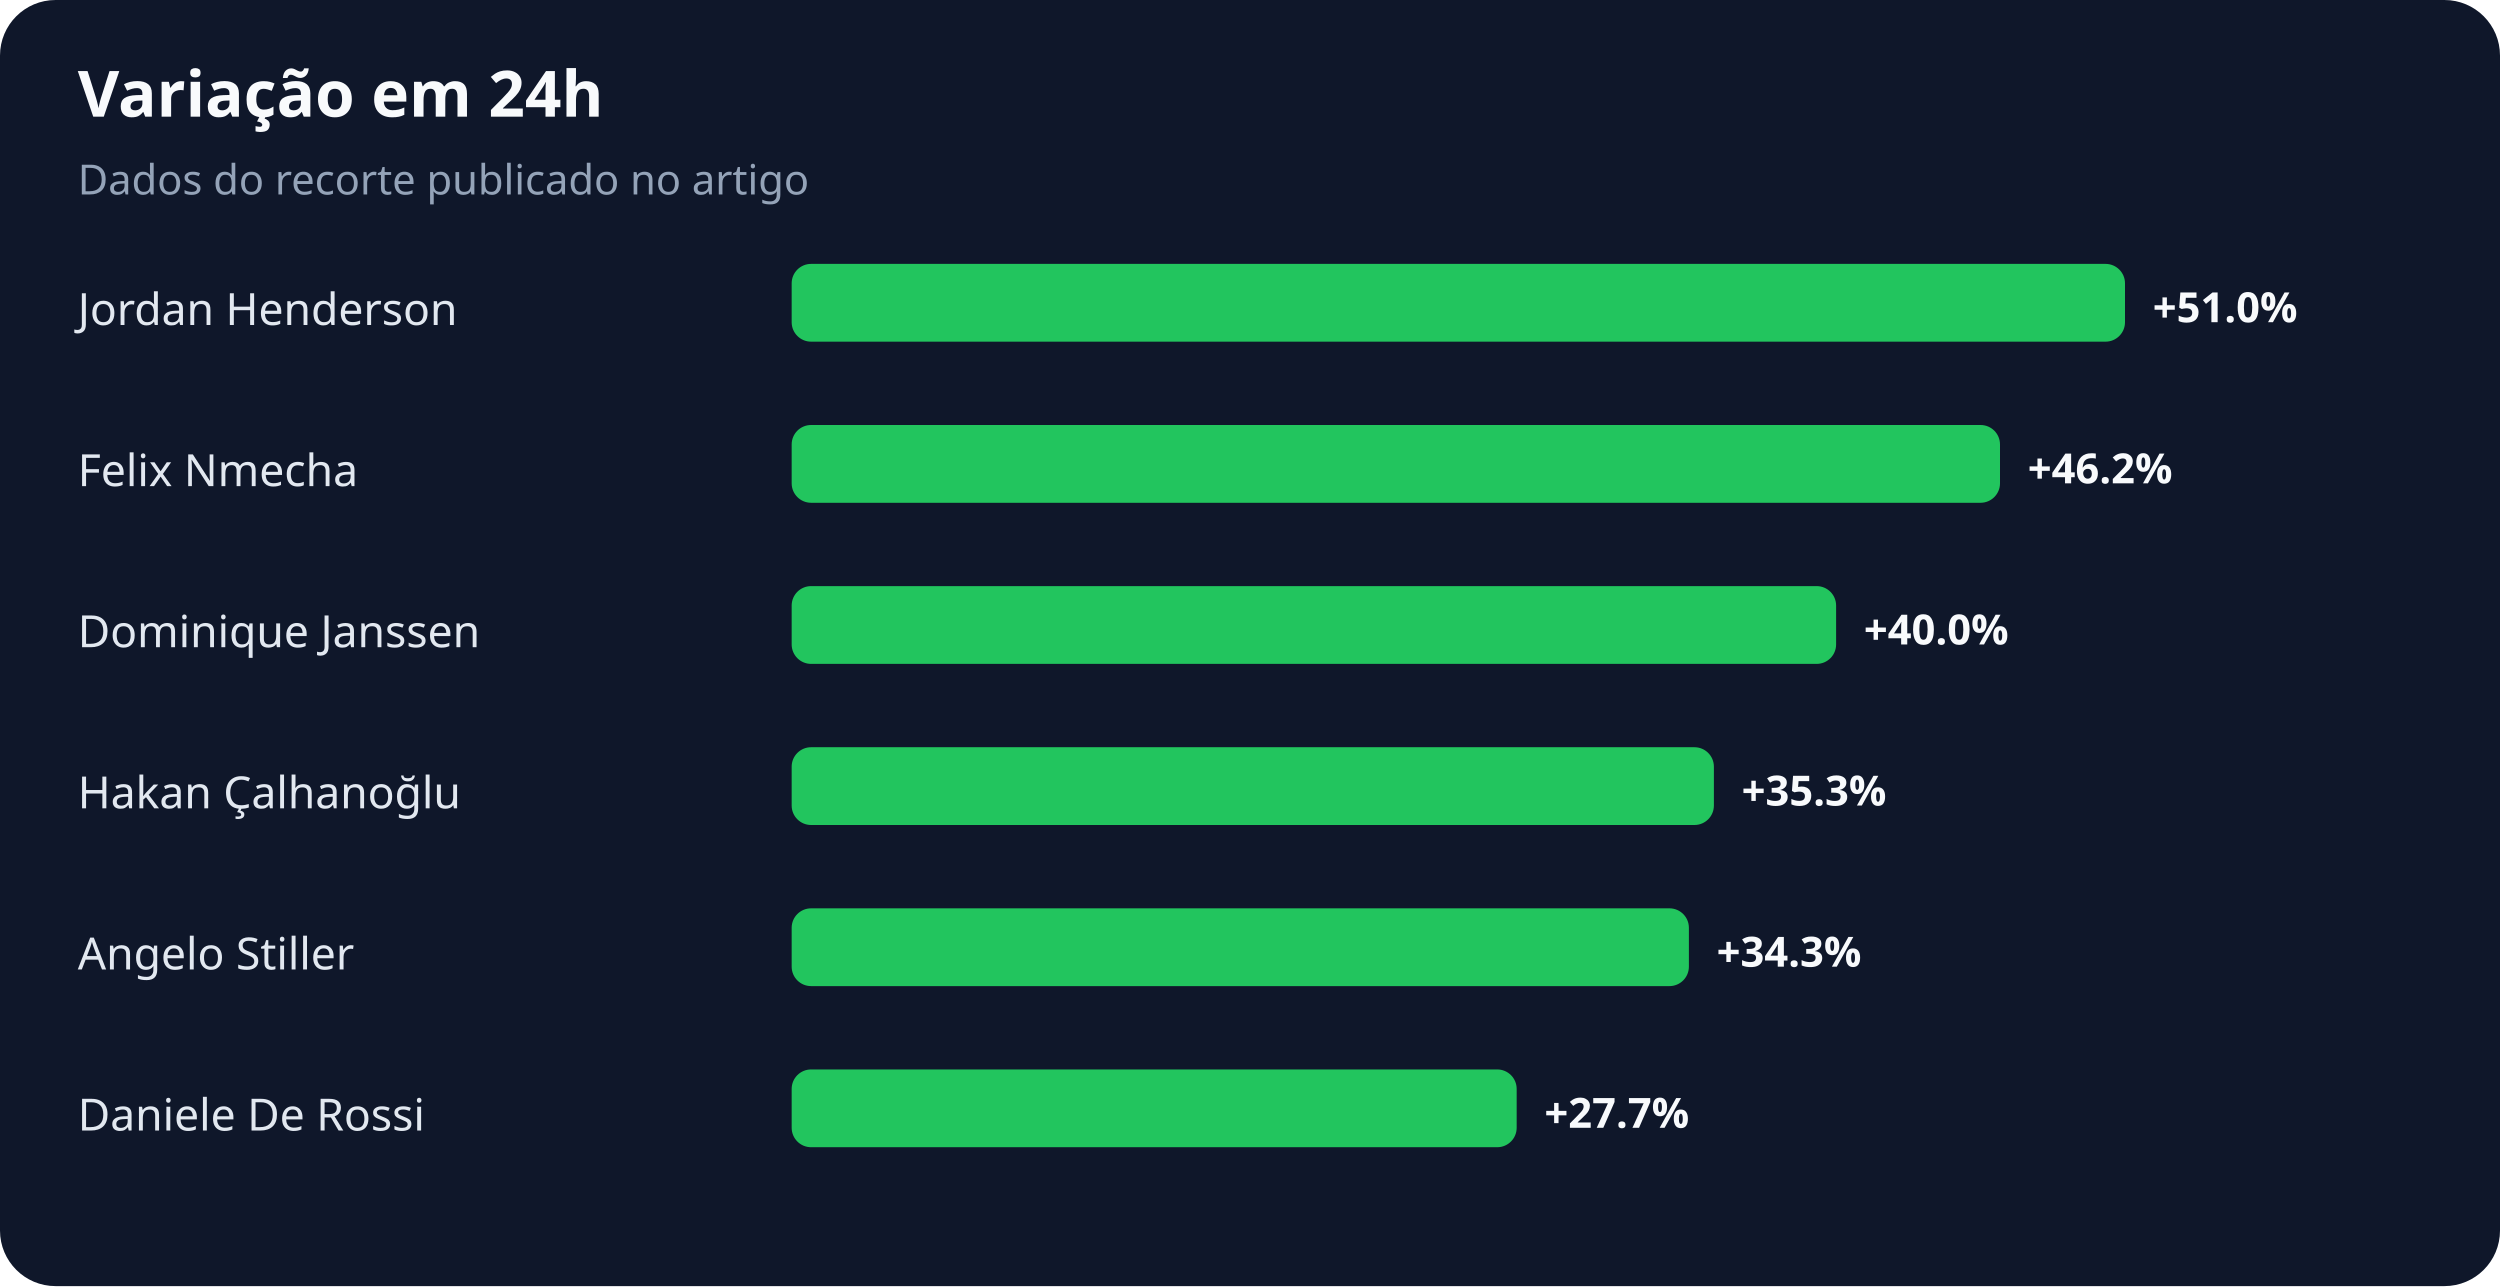
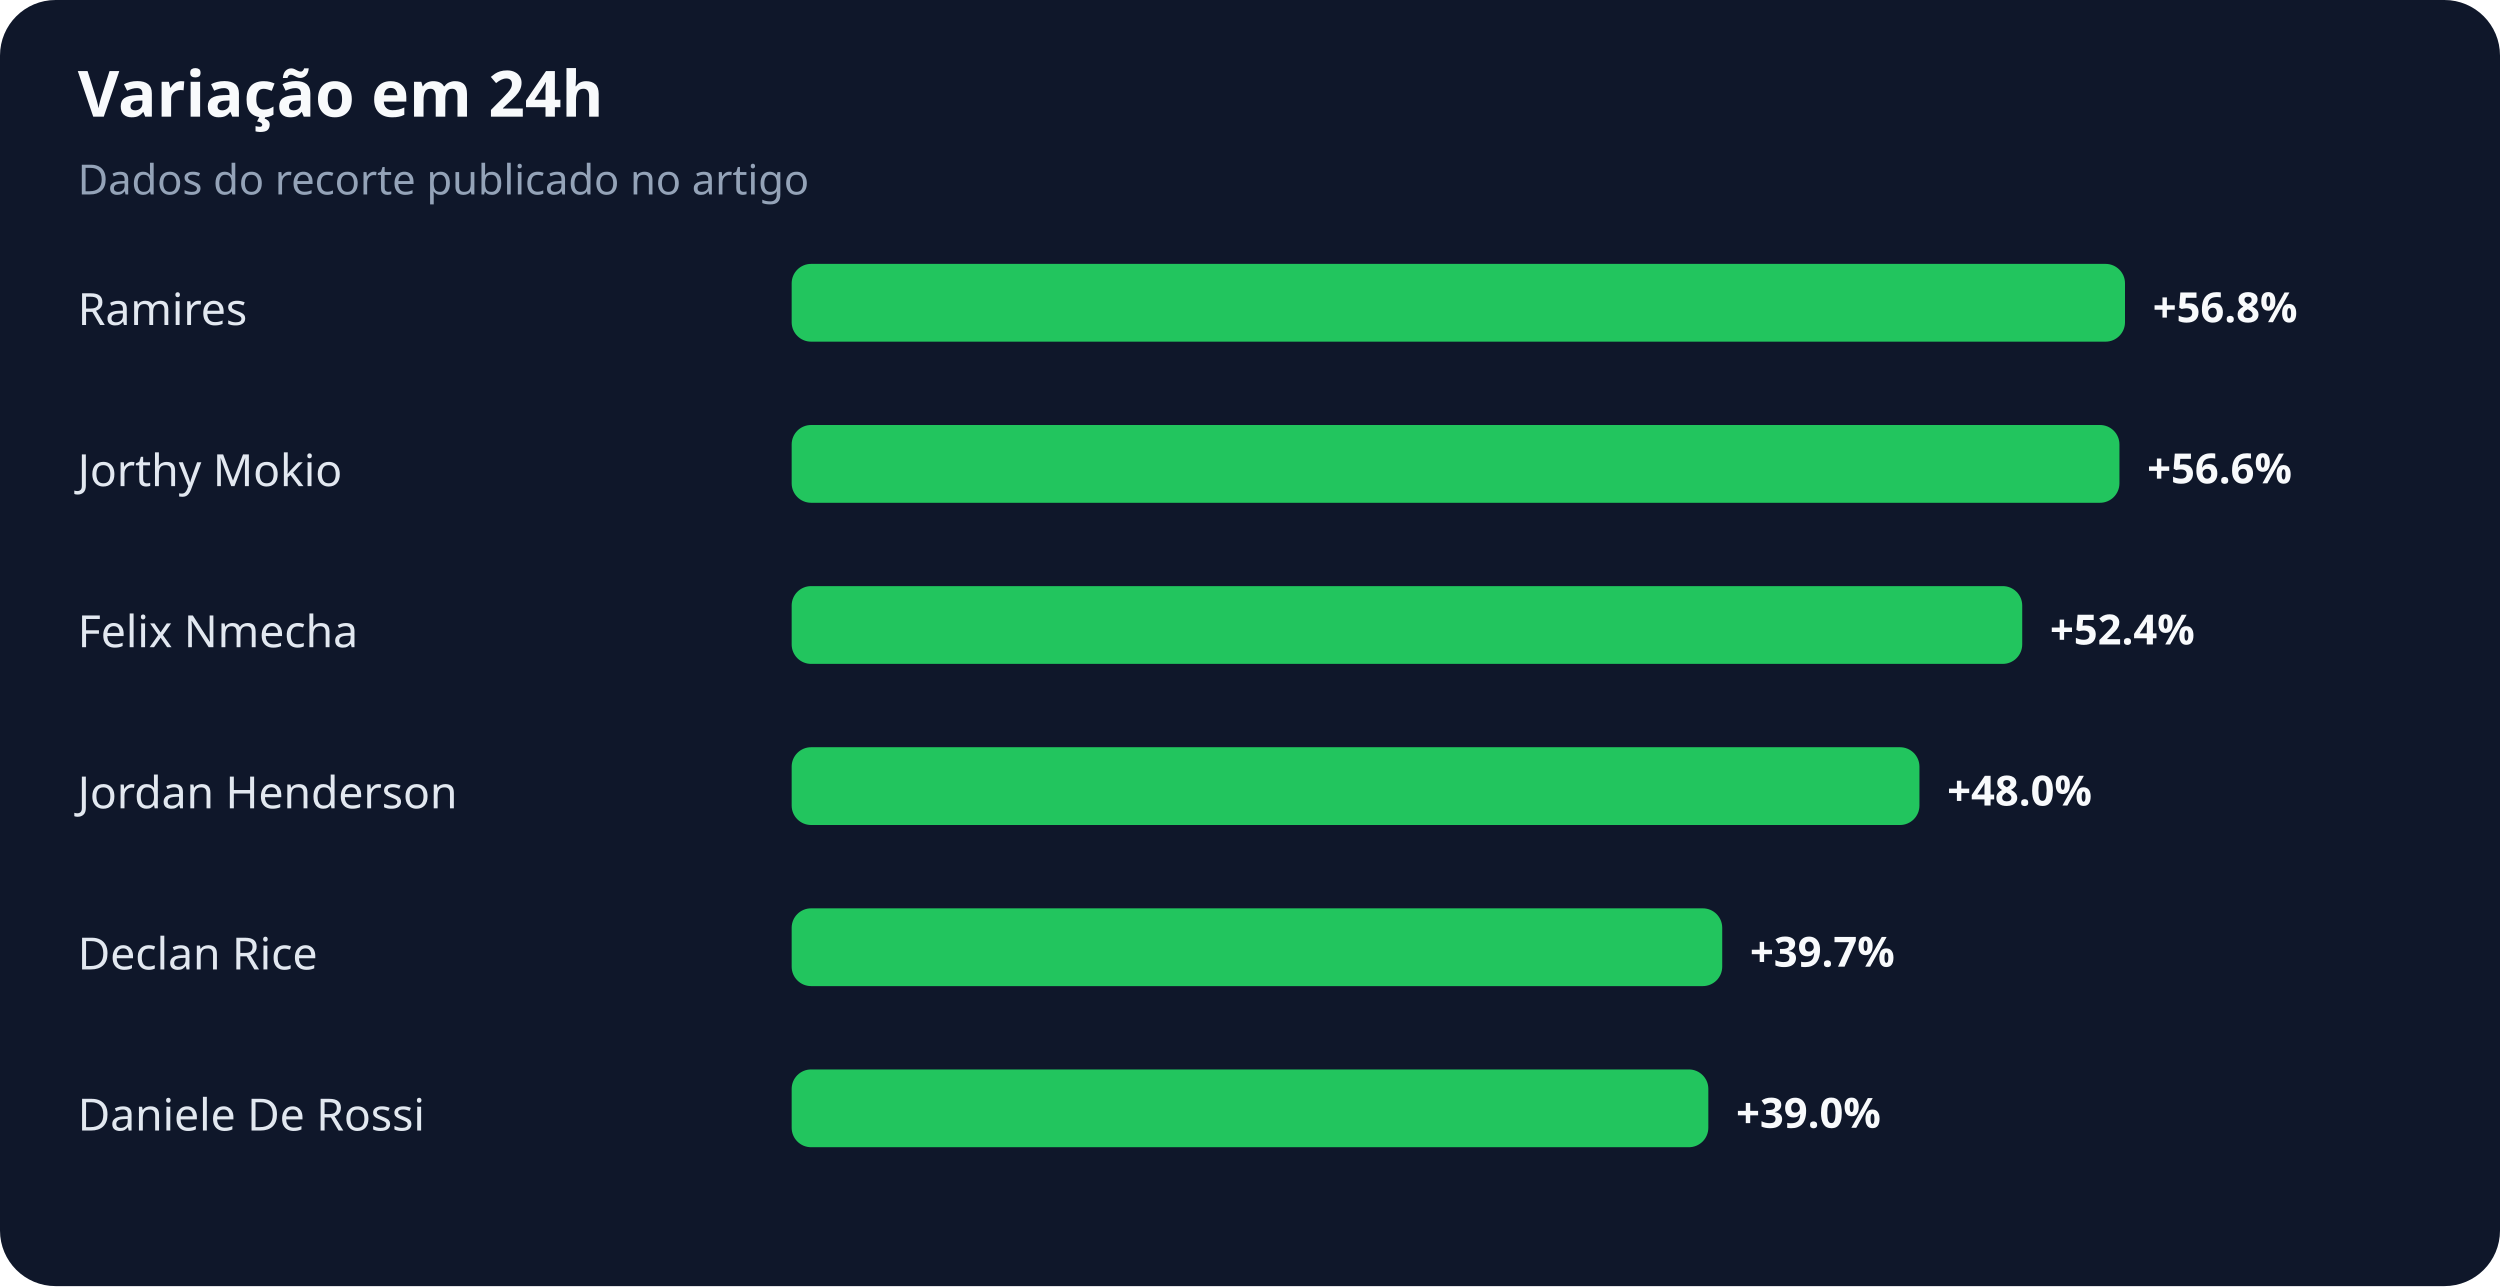
<svg xmlns="http://www.w3.org/2000/svg" width="900" height="463" viewBox="0 0 900 463" role="img" aria-labelledby="title desc">
  <rect width="100%" height="100%" rx="20" fill="#0f172a" />
  <text x="28" y="42" fill="#f8fafc" font-family="system-ui,sans-serif" font-size="23" font-weight="700">Variação em 24h</text>
  <text x="28" y="70" fill="#94a3b8" font-family="system-ui,sans-serif" font-size="15">Dados do recorte publicado no artigo</text>
-   <text x="28" y="117" fill="#e2e8f0" font-family="system-ui,sans-serif" font-size="16">Jordan Henderson</text>
+   <text x="28" y="117" fill="#e2e8f0" font-family="system-ui,sans-serif" font-size="16">Ramires</text>
  <rect x="285" y="95" width="480" height="28" rx="7" fill="#22c55e" />
-   <text x="775" y="116" fill="#f8fafc" font-family="system-ui,sans-serif" font-size="15" font-weight="700">+51.0%</text>
-   <text x="28" y="175" fill="#e2e8f0" font-family="system-ui,sans-serif" font-size="16">Felix Nmecha</text>
-   <rect x="285" y="153" width="435" height="28" rx="7" fill="#22c55e" />
-   <text x="730" y="174" fill="#f8fafc" font-family="system-ui,sans-serif" font-size="15" font-weight="700">+46.2%</text>
-   <text x="28" y="233" fill="#e2e8f0" font-family="system-ui,sans-serif" font-size="16">Dominique Janssen</text>
-   <rect x="285" y="211" width="376" height="28" rx="7" fill="#22c55e" />
-   <text x="671" y="232" fill="#f8fafc" font-family="system-ui,sans-serif" font-size="15" font-weight="700">+40.0%</text>
-   <text x="28" y="291" fill="#e2e8f0" font-family="system-ui,sans-serif" font-size="16">Hakan Çalhanoğlu</text>
-   <rect x="285" y="269" width="332" height="28" rx="7" fill="#22c55e" />
-   <text x="627" y="290" fill="#f8fafc" font-family="system-ui,sans-serif" font-size="15" font-weight="700">+35.3%</text>
-   <text x="28" y="349" fill="#e2e8f0" font-family="system-ui,sans-serif" font-size="16">Angelo Stiller</text>
-   <rect x="285" y="327" width="323" height="28" rx="7" fill="#22c55e" />
-   <text x="618" y="348" fill="#f8fafc" font-family="system-ui,sans-serif" font-size="15" font-weight="700">+34.3%</text>
+   <text x="775" y="116" fill="#f8fafc" font-family="system-ui,sans-serif" font-size="15" font-weight="700">+56.8%</text>
+   <text x="28" y="175" fill="#e2e8f0" font-family="system-ui,sans-serif" font-size="16">Jorthy Mokio</text>
+   <rect x="285" y="153" width="478" height="28" rx="7" fill="#22c55e" />
+   <text x="773" y="174" fill="#f8fafc" font-family="system-ui,sans-serif" font-size="15" font-weight="700">+56.6%</text>
+   <text x="28" y="233" fill="#e2e8f0" font-family="system-ui,sans-serif" font-size="16">Felix Nmecha</text>
+   <rect x="285" y="211" width="443" height="28" rx="7" fill="#22c55e" />
+   <text x="738" y="232" fill="#f8fafc" font-family="system-ui,sans-serif" font-size="15" font-weight="700">+52.4%</text>
+   <text x="28" y="291" fill="#e2e8f0" font-family="system-ui,sans-serif" font-size="16">Jordan Henderson</text>
+   <rect x="285" y="269" width="406" height="28" rx="7" fill="#22c55e" />
+   <text x="701" y="290" fill="#f8fafc" font-family="system-ui,sans-serif" font-size="15" font-weight="700">+48.0%</text>
+   <text x="28" y="349" fill="#e2e8f0" font-family="system-ui,sans-serif" font-size="16">Declan Rice</text>
+   <rect x="285" y="327" width="335" height="28" rx="7" fill="#22c55e" />
+   <text x="630" y="348" fill="#f8fafc" font-family="system-ui,sans-serif" font-size="15" font-weight="700">+39.7%</text>
  <text x="28" y="407" fill="#e2e8f0" font-family="system-ui,sans-serif" font-size="16">Daniele De Rossi</text>
-   <rect x="285" y="385" width="261" height="28" rx="7" fill="#22c55e" />
-   <text x="556" y="406" fill="#f8fafc" font-family="system-ui,sans-serif" font-size="15" font-weight="700">+27.7%</text>
+   <rect x="285" y="385" width="330" height="28" rx="7" fill="#22c55e" />
+   <text x="625" y="406" fill="#f8fafc" font-family="system-ui,sans-serif" font-size="15" font-weight="700">+39.0%</text>
</svg>
